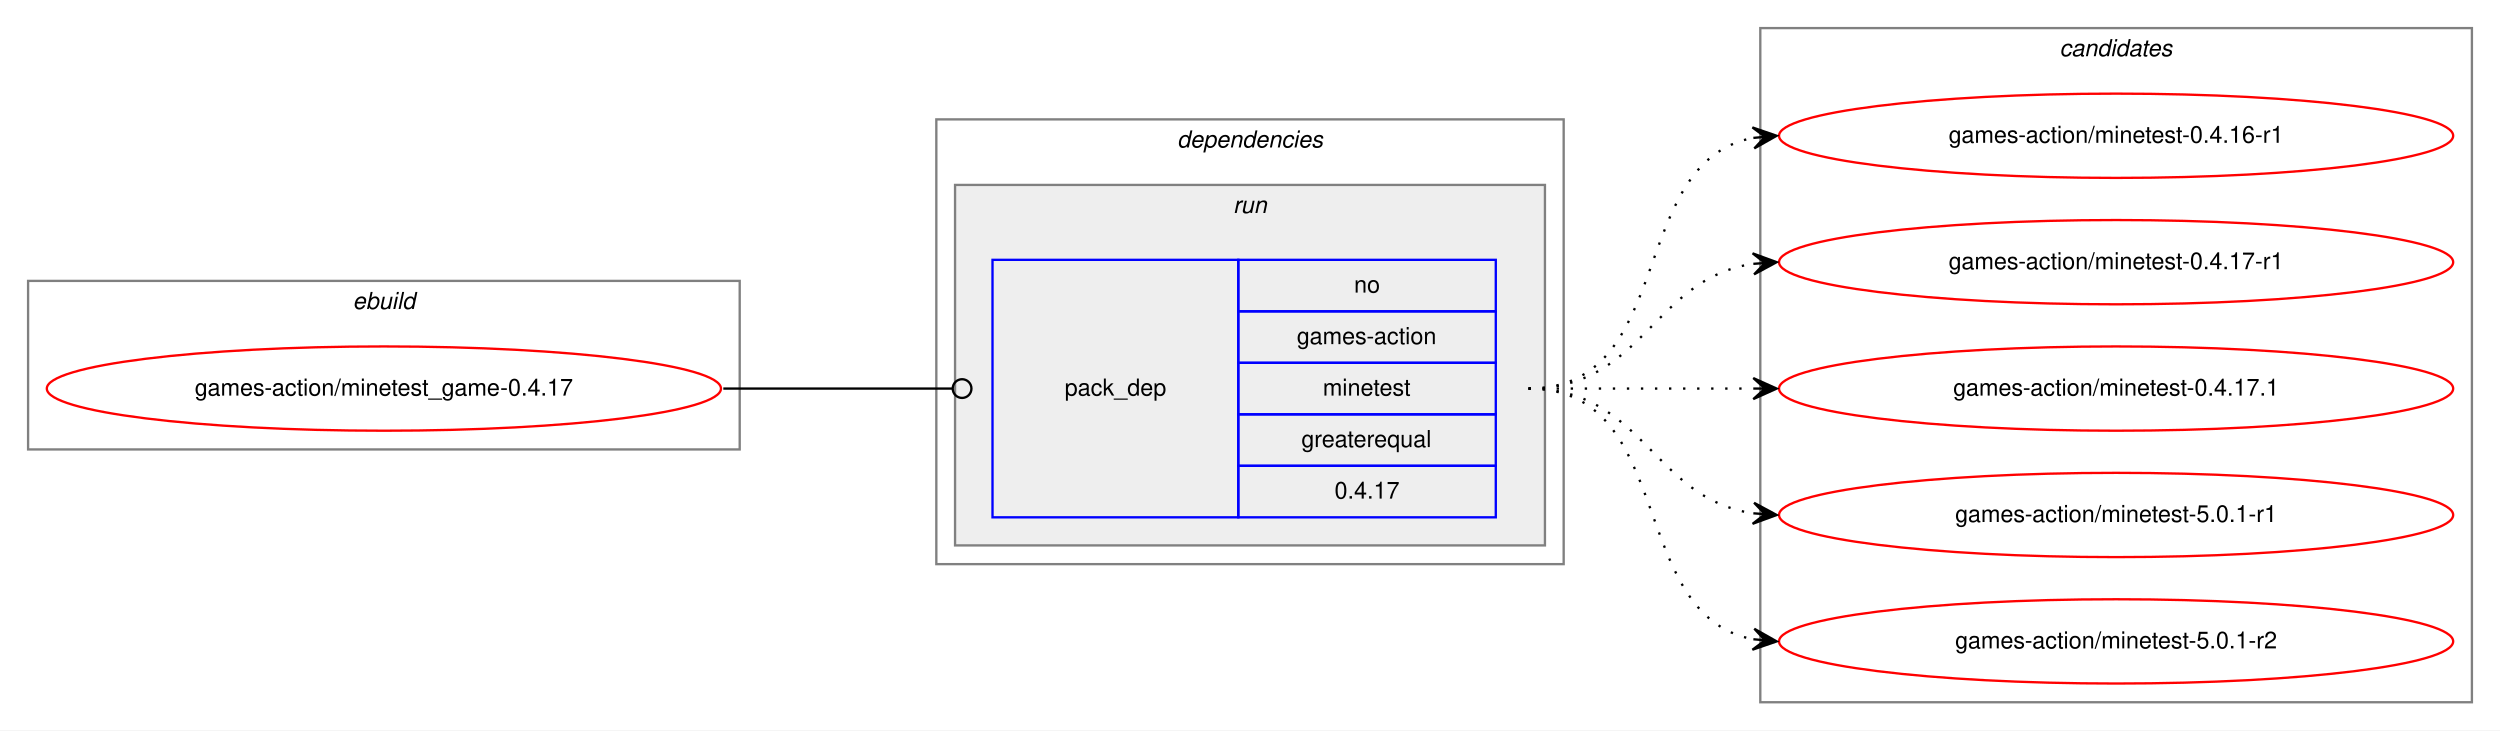
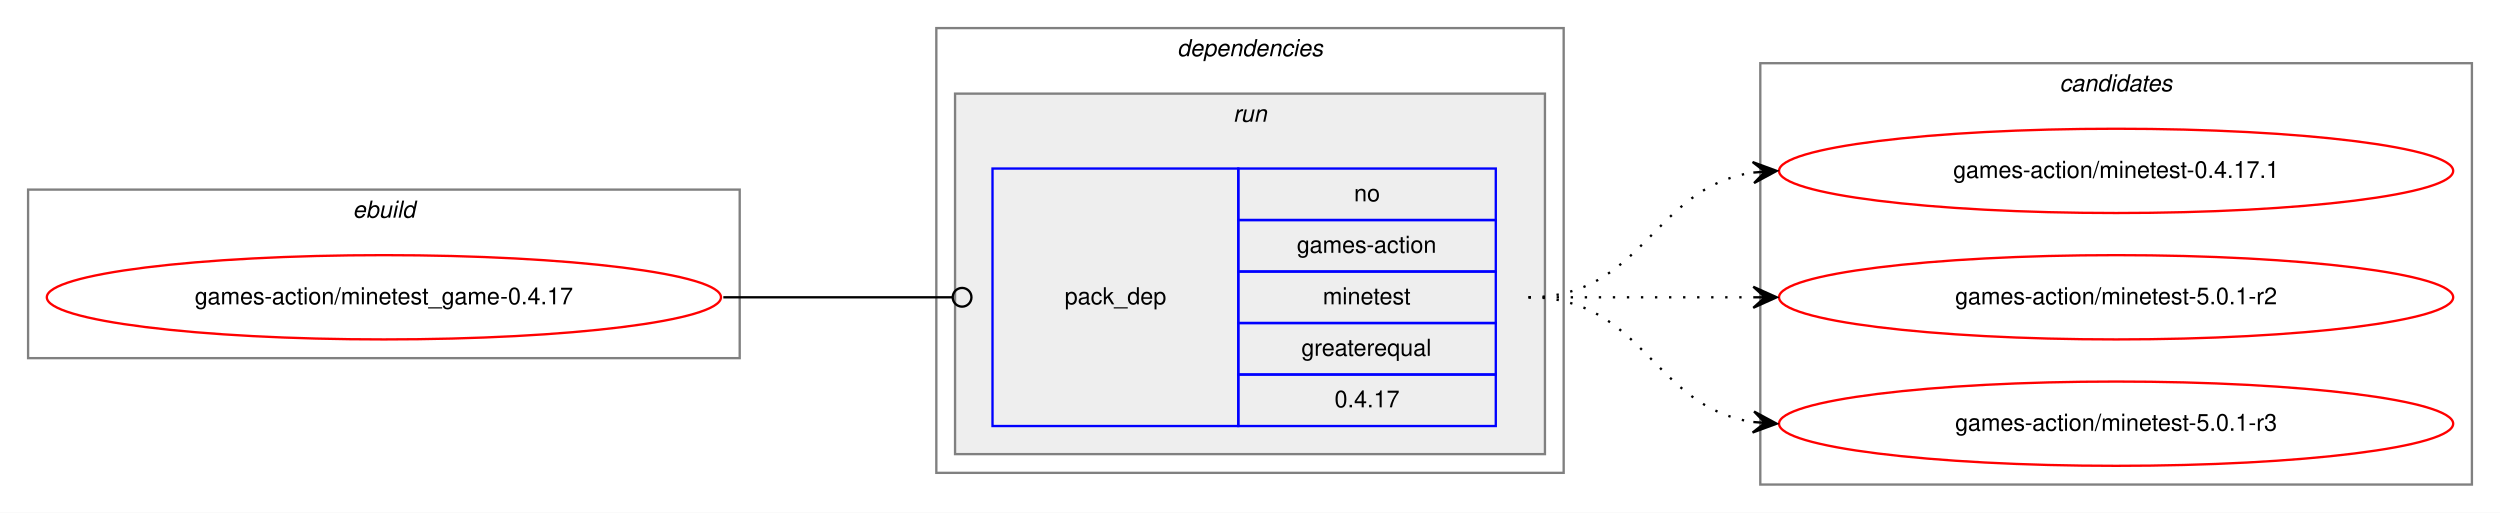
- <svg xmlns="http://www.w3.org/2000/svg" xmlns:xlink="http://www.w3.org/1999/xlink" width="1068pt" height="312pt" viewBox="0.00 0.00 1068.00 312.00">
-   <g id="graph0" class="graph" transform="scale(1 1) rotate(0) translate(4 308)">
-     <polygon fill="white" stroke="transparent" points="-4,4 -4,-308 1064,-308 1064,4 -4,4" />
+ <svg xmlns="http://www.w3.org/2000/svg" xmlns:xlink="http://www.w3.org/1999/xlink" width="1068pt" height="219pt" viewBox="0.00 0.00 1068.00 219.00">
+   <g id="graph0" class="graph" transform="scale(1 1) rotate(0) translate(4 215)">
+     <polygon fill="white" stroke="transparent" points="-4,4 -4,-215 1064,-215 1064,4 -4,4" />
    <g id="clust1" class="cluster">
-       <polygon fill="none" stroke="gray" points="8,-116 8,-188 312,-188 312,-116 8,-116" />
-       <text text-anchor="start" x="146.66" y="-176" font-family="Helvetica,sans-Serif" font-style="italic" font-size="10.00">ebuild</text>
+       <polygon fill="none" stroke="gray" points="8,-62 8,-134 312,-134 312,-62 8,-62" />
+       <text text-anchor="start" x="146.66" y="-122" font-family="Helvetica,sans-Serif" font-style="italic" font-size="10.00">ebuild</text>
    </g>
    <g id="clust2" class="cluster">
-       <polygon fill="none" stroke="gray" points="396,-67 396,-257 664,-257 664,-67 396,-67" />
-       <text text-anchor="start" x="498.88" y="-245" font-family="Helvetica,sans-Serif" font-style="italic" font-size="10.00">dependencies</text>
+       <polygon fill="none" stroke="gray" points="396,-13 396,-203 664,-203 664,-13 396,-13" />
+       <text text-anchor="start" x="498.88" y="-191" font-family="Helvetica,sans-Serif" font-style="italic" font-size="10.00">dependencies</text>
    </g>
    <g id="clust5" class="cluster">
-       <polygon fill="#eeeeee" stroke="gray" points="404,-75 404,-229 656,-229 656,-75 404,-75" />
-       <text text-anchor="start" x="522.78" y="-217" font-family="Helvetica,sans-Serif" font-style="italic" font-size="10.00">run</text>
+       <polygon fill="#eeeeee" stroke="gray" points="404,-21 404,-175 656,-175 656,-21 404,-21" />
+       <text text-anchor="start" x="522.78" y="-163" font-family="Helvetica,sans-Serif" font-style="italic" font-size="10.00">run</text>
    </g>
    <g id="clust7" class="cluster">
-       <polygon fill="none" stroke="gray" points="748,-8 748,-296 1052,-296 1052,-8 748,-8" />
-       <text text-anchor="start" x="875.82" y="-284" font-family="Helvetica,sans-Serif" font-style="italic" font-size="10.00">candidates</text>
+       <polygon fill="none" stroke="gray" points="748,-8 748,-188 1052,-188 1052,-8 748,-8" />
+       <text text-anchor="start" x="875.82" y="-176" font-family="Helvetica,sans-Serif" font-style="italic" font-size="10.00">candidates</text>
    </g>
    <g id="node1" class="node">
      <g id="a_node1">
        <a xlink:href="../games-action/minetest_game-0.4.17.svg" xlink:title="games-action/minetest_game-0.4.17">
-           <ellipse fill="none" stroke="red" cx="160" cy="-142" rx="144" ry="18" />
-           <text text-anchor="middle" x="160" y="-139" font-family="Helvetica,sans-Serif" font-size="10.00">games-action/minetest_game-0.4.17</text>
+           <ellipse fill="none" stroke="red" cx="160" cy="-88" rx="144" ry="18" />
+           <text text-anchor="middle" x="160" y="-85" font-family="Helvetica,sans-Serif" font-size="10.00">games-action/minetest_game-0.4.17</text>
        </a>
      </g>
    </g>
    <g id="node2" class="node">
-       <polygon fill="none" stroke="blue" points="420,-87 420,-197 525,-197 525,-87 420,-87" />
-       <text text-anchor="start" x="450.82" y="-139" font-family="Helvetica,sans-Serif" font-size="10.00">pack_dep</text>
-       <polygon fill="none" stroke="blue" points="525,-175 525,-197 635,-197 635,-175 525,-175" />
-       <text text-anchor="start" x="574.44" y="-183" font-family="Helvetica,sans-Serif" font-size="10.00">no</text>
-       <polygon fill="none" stroke="blue" points="525,-153 525,-175 635,-175 635,-153 525,-153" />
-       <text text-anchor="start" x="550" y="-161" font-family="Helvetica,sans-Serif" font-size="10.00">games-action</text>
-       <polygon fill="none" stroke="blue" points="525,-131 525,-153 635,-153 635,-131 525,-131" />
-       <text text-anchor="start" x="561.11" y="-139" font-family="Helvetica,sans-Serif" font-size="10.00">minetest</text>
-       <polygon fill="none" stroke="blue" points="525,-109 525,-131 635,-131 635,-109 525,-109" />
-       <text text-anchor="start" x="551.94" y="-117" font-family="Helvetica,sans-Serif" font-size="10.00">greaterequal</text>
-       <polygon fill="none" stroke="blue" points="525,-87 525,-109 635,-109 635,-87 525,-87" />
-       <text text-anchor="start" x="566.1" y="-95" font-family="Helvetica,sans-Serif" font-size="10.00">0.4.17</text>
+       <polygon fill="none" stroke="blue" points="420,-33 420,-143 525,-143 525,-33 420,-33" />
+       <text text-anchor="start" x="450.82" y="-85" font-family="Helvetica,sans-Serif" font-size="10.00">pack_dep</text>
+       <polygon fill="none" stroke="blue" points="525,-121 525,-143 635,-143 635,-121 525,-121" />
+       <text text-anchor="start" x="574.44" y="-129" font-family="Helvetica,sans-Serif" font-size="10.00">no</text>
+       <polygon fill="none" stroke="blue" points="525,-99 525,-121 635,-121 635,-99 525,-99" />
+       <text text-anchor="start" x="550" y="-107" font-family="Helvetica,sans-Serif" font-size="10.00">games-action</text>
+       <polygon fill="none" stroke="blue" points="525,-77 525,-99 635,-99 635,-77 525,-77" />
+       <text text-anchor="start" x="561.11" y="-85" font-family="Helvetica,sans-Serif" font-size="10.00">minetest</text>
+       <polygon fill="none" stroke="blue" points="525,-55 525,-77 635,-77 635,-55 525,-55" />
+       <text text-anchor="start" x="551.94" y="-63" font-family="Helvetica,sans-Serif" font-size="10.00">greaterequal</text>
+       <polygon fill="none" stroke="blue" points="525,-33 525,-55 635,-55 635,-33 525,-33" />
+       <text text-anchor="start" x="566.1" y="-41" font-family="Helvetica,sans-Serif" font-size="10.00">0.4.17</text>
    </g>
    <g id="edge1" class="edge">
-       <path fill="none" stroke="black" d="M305,-142C349.26,-142 362.33,-142 402.82,-142" />
-       <ellipse fill="none" stroke="black" cx="407" cy="-142" rx="4" ry="4" />
+       <path fill="none" stroke="black" d="M305,-88C349.26,-88 362.33,-88 402.82,-88" />
+       <ellipse fill="none" stroke="black" cx="407" cy="-88" rx="4" ry="4" />
    </g>
    <g id="node3" class="node">
      <g id="a_node3">
-         <a xlink:href="../games-action/minetest-0.4.16-r1.svg" xlink:title="games-action/minetest-0.4.16-r1">
-           <ellipse fill="none" stroke="red" cx="900" cy="-250" rx="144" ry="18" />
-           <text text-anchor="middle" x="900" y="-247" font-family="Helvetica,sans-Serif" font-size="10.00">games-action/minetest-0.4.16-r1</text>
-         </a>
-       </g>
-     </g>
-     <g id="edge2" class="edge">
-       <path fill="none" stroke="black" stroke-dasharray="1,5" d="M649,-142C712.58,-142 690.58,-238.51 744.79,-249.07" />
-       <polygon fill="black" stroke="black" points="755,-250 744.63,-253.57 750.02,-249.54 745.04,-249.09 745.04,-249.09 745.04,-249.09 750.02,-249.54 745.45,-244.61 755,-250 755,-250" />
-     </g>
-     <g id="node4" class="node">
-       <g id="a_node4">
-         <a xlink:href="../games-action/minetest-0.4.17-r1.svg" xlink:title="games-action/minetest-0.4.17-r1">
-           <ellipse fill="none" stroke="red" cx="900" cy="-196" rx="144" ry="18" />
-           <text text-anchor="middle" x="900" y="-193" font-family="Helvetica,sans-Serif" font-size="10.00">games-action/minetest-0.4.17-r1</text>
-         </a>
-       </g>
-     </g>
-     <g id="edge3" class="edge">
-       <path fill="none" stroke="black" stroke-dasharray="1,5" d="M649,-142C698.26,-142 701.85,-188.87 744.86,-195.28" />
-       <polygon fill="black" stroke="black" points="755,-196 744.71,-199.78 750.01,-195.64 745.03,-195.29 745.03,-195.29 745.03,-195.29 750.01,-195.64 745.35,-190.8 755,-196 755,-196" />
-     </g>
-     <g id="node5" class="node">
-       <g id="a_node5">
        <a xlink:href="../games-action/minetest-0.4.17.1.svg" xlink:title="games-action/minetest-0.4.17.1">
          <ellipse fill="none" stroke="red" cx="900" cy="-142" rx="144" ry="18" />
          <text text-anchor="middle" x="900" y="-139" font-family="Helvetica,sans-Serif" font-size="10.00">games-action/minetest-0.4.17.1</text>
        </a>
      </g>
    </g>
-     <g id="edge4" class="edge">
-       <path fill="none" stroke="black" stroke-dasharray="1,5" d="M649,-142C692.43,-142 705.83,-142 744.57,-142" />
-       <polygon fill="black" stroke="black" points="755,-142 745,-146.5 750,-142 745,-142 745,-142 745,-142 750,-142 745,-137.5 755,-142 755,-142" />
+     <g id="edge2" class="edge">
+       <path fill="none" stroke="black" stroke-dasharray="1,5" d="M649,-88C698.26,-88 701.85,-134.87 744.86,-141.28" />
+       <polygon fill="black" stroke="black" points="755,-142 744.71,-145.78 750.01,-141.64 745.03,-141.29 745.03,-141.29 745.03,-141.29 750.01,-141.64 745.35,-136.8 755,-142 755,-142" />
    </g>
-     <g id="node6" class="node">
-       <g id="a_node6">
-         <a xlink:href="../games-action/minetest-5.0.1-r1.svg" xlink:title="games-action/minetest-5.0.1-r1">
+     <g id="node4" class="node">
+       <g id="a_node4">
+         <a xlink:href="../games-action/minetest-5.0.1-r2.svg" xlink:title="games-action/minetest-5.0.1-r2">
          <ellipse fill="none" stroke="red" cx="900" cy="-88" rx="144" ry="18" />
-           <text text-anchor="middle" x="900" y="-85" font-family="Helvetica,sans-Serif" font-size="10.00">games-action/minetest-5.0.1-r1</text>
+           <text text-anchor="middle" x="900" y="-85" font-family="Helvetica,sans-Serif" font-size="10.00">games-action/minetest-5.0.1-r2</text>
        </a>
      </g>
    </g>
-     <g id="edge5" class="edge">
-       <path fill="none" stroke="black" stroke-dasharray="1,5" d="M649,-142C698.26,-142 701.85,-95.13 744.86,-88.72" />
-       <polygon fill="black" stroke="black" points="755,-88 745.35,-93.2 750.01,-88.36 745.03,-88.71 745.03,-88.71 745.03,-88.71 750.01,-88.36 744.71,-84.22 755,-88 755,-88" />
+     <g id="edge3" class="edge">
+       <path fill="none" stroke="black" stroke-dasharray="1,5" d="M649,-88C692.43,-88 705.83,-88 744.57,-88" />
+       <polygon fill="black" stroke="black" points="755,-88 745,-92.5 750,-88 745,-88 745,-88 745,-88 750,-88 745,-83.5 755,-88 755,-88" />
    </g>
-     <g id="node7" class="node">
-       <g id="a_node7">
-         <a xlink:href="../games-action/minetest-5.0.1-r2.svg" xlink:title="games-action/minetest-5.0.1-r2">
+     <g id="node5" class="node">
+       <g id="a_node5">
+         <a xlink:href="../games-action/minetest-5.0.1-r3.svg" xlink:title="games-action/minetest-5.0.1-r3">
          <ellipse fill="none" stroke="red" cx="900" cy="-34" rx="144" ry="18" />
-           <text text-anchor="middle" x="900" y="-31" font-family="Helvetica,sans-Serif" font-size="10.00">games-action/minetest-5.0.1-r2</text>
+           <text text-anchor="middle" x="900" y="-31" font-family="Helvetica,sans-Serif" font-size="10.00">games-action/minetest-5.0.1-r3</text>
        </a>
      </g>
    </g>
-     <g id="edge6" class="edge">
-       <path fill="none" stroke="black" stroke-dasharray="1,5" d="M649,-142C712.58,-142 690.58,-45.49 744.79,-34.93" />
-       <polygon fill="black" stroke="black" points="755,-34 745.45,-39.39 750.02,-34.46 745.04,-34.91 745.04,-34.91 745.04,-34.91 750.02,-34.46 744.63,-30.43 755,-34 755,-34" />
+     <g id="edge4" class="edge">
+       <path fill="none" stroke="black" stroke-dasharray="1,5" d="M649,-88C698.26,-88 701.85,-41.13 744.86,-34.72" />
+       <polygon fill="black" stroke="black" points="755,-34 745.35,-39.2 750.01,-34.36 745.03,-34.71 745.03,-34.71 745.03,-34.71 750.01,-34.36 744.71,-30.22 755,-34 755,-34" />
    </g>
  </g>
</svg>
